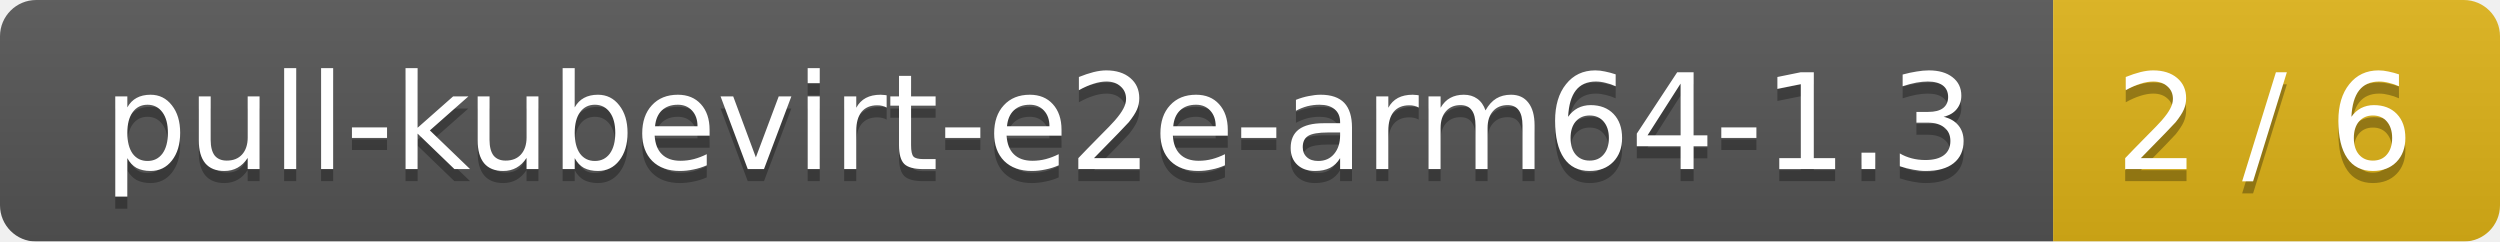
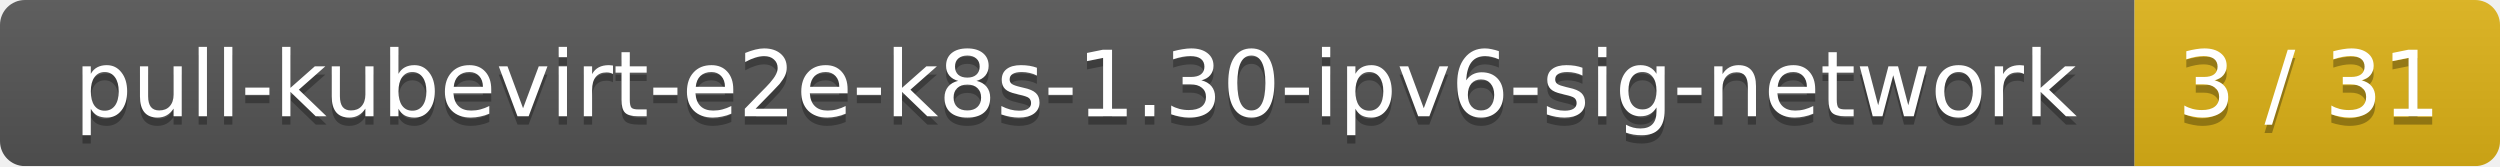
- <svg xmlns="http://www.w3.org/2000/svg" width="207" height="20">
+ <svg xmlns="http://www.w3.org/2000/svg" width="301" height="20">
  <linearGradient id="smooth" x2="0" y2="100%">
    <stop offset="0" stop-color="#bbb" stop-opacity=".1" />
    <stop offset="1" stop-opacity=".1" />
  </linearGradient>
  <mask id="round">
-     <rect width="207" height="20" rx="3" fill="#fff" />
+     <rect width="301" height="20" rx="3" fill="#fff" />
  </mask>
  <g mask="url(#round)">
-     <rect width="170" height="20" fill="#555" />
-     <rect x="170" width="37" height="20" fill="#dfb317" />
-     <rect width="207" height="20" fill="url(#smooth)" />
+     <rect width="257" height="20" fill="#555" />
+     <rect x="257" width="44" height="20" fill="#dfb317" />
+     <rect width="301" height="20" fill="url(#smooth)" />
  </g>
  <g fill="#fff" text-anchor="middle" font-family="DejaVu Sans,Verdana,Geneva,sans-serif" font-size="11">
-     <text x="86" y="15" fill="#010101" fill-opacity=".3">pull-kubevirt-e2e-arm64-1.3</text>
-     <text x="86" y="14">pull-kubevirt-e2e-arm64-1.3</text>
-     <text x="187.5" y="15" fill="#010101" fill-opacity=".3">2 / 6</text>
-     <text x="187.5" y="14">2 / 6</text>
+     <text x="129.5" y="15" fill="#010101" fill-opacity=".3">pull-kubevirt-e2e-k8s-1.30-ipv6-sig-network</text>
+     <text x="129.5" y="14">pull-kubevirt-e2e-k8s-1.30-ipv6-sig-network</text>
+     <text x="278" y="15" fill="#010101" fill-opacity=".3">3 / 31</text>
+     <text x="278" y="14">3 / 31</text>
  </g>
</svg>
